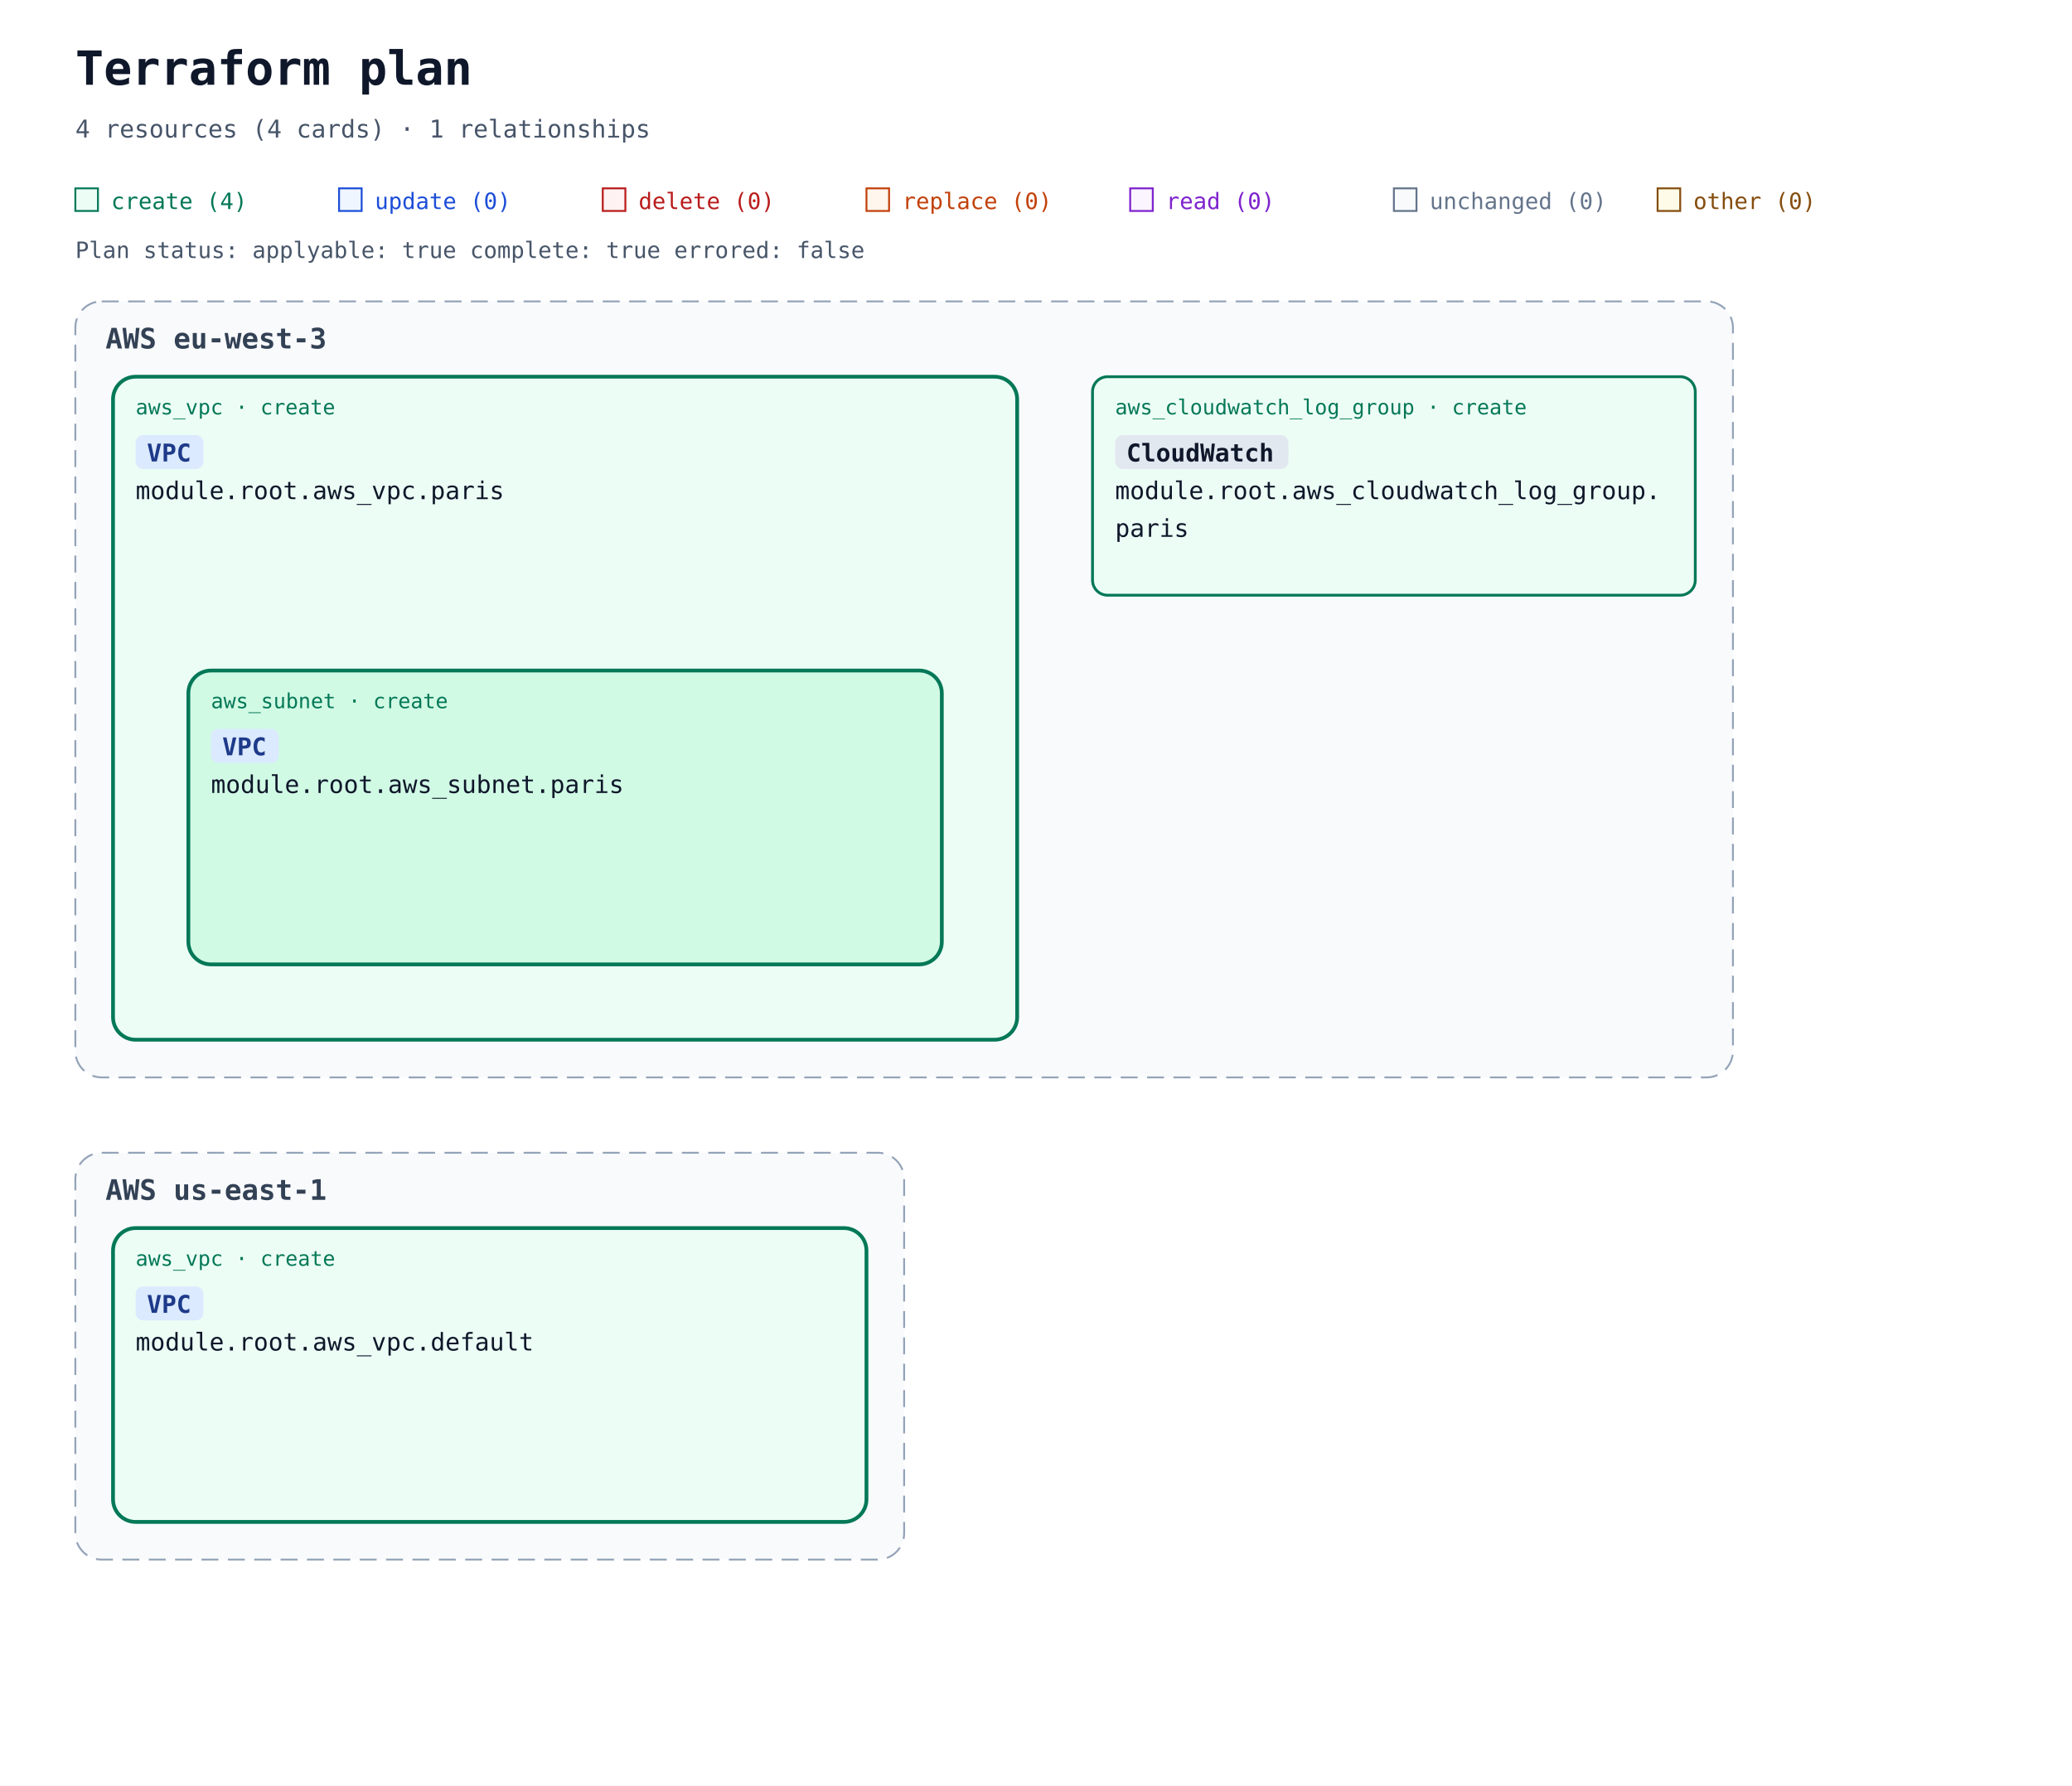
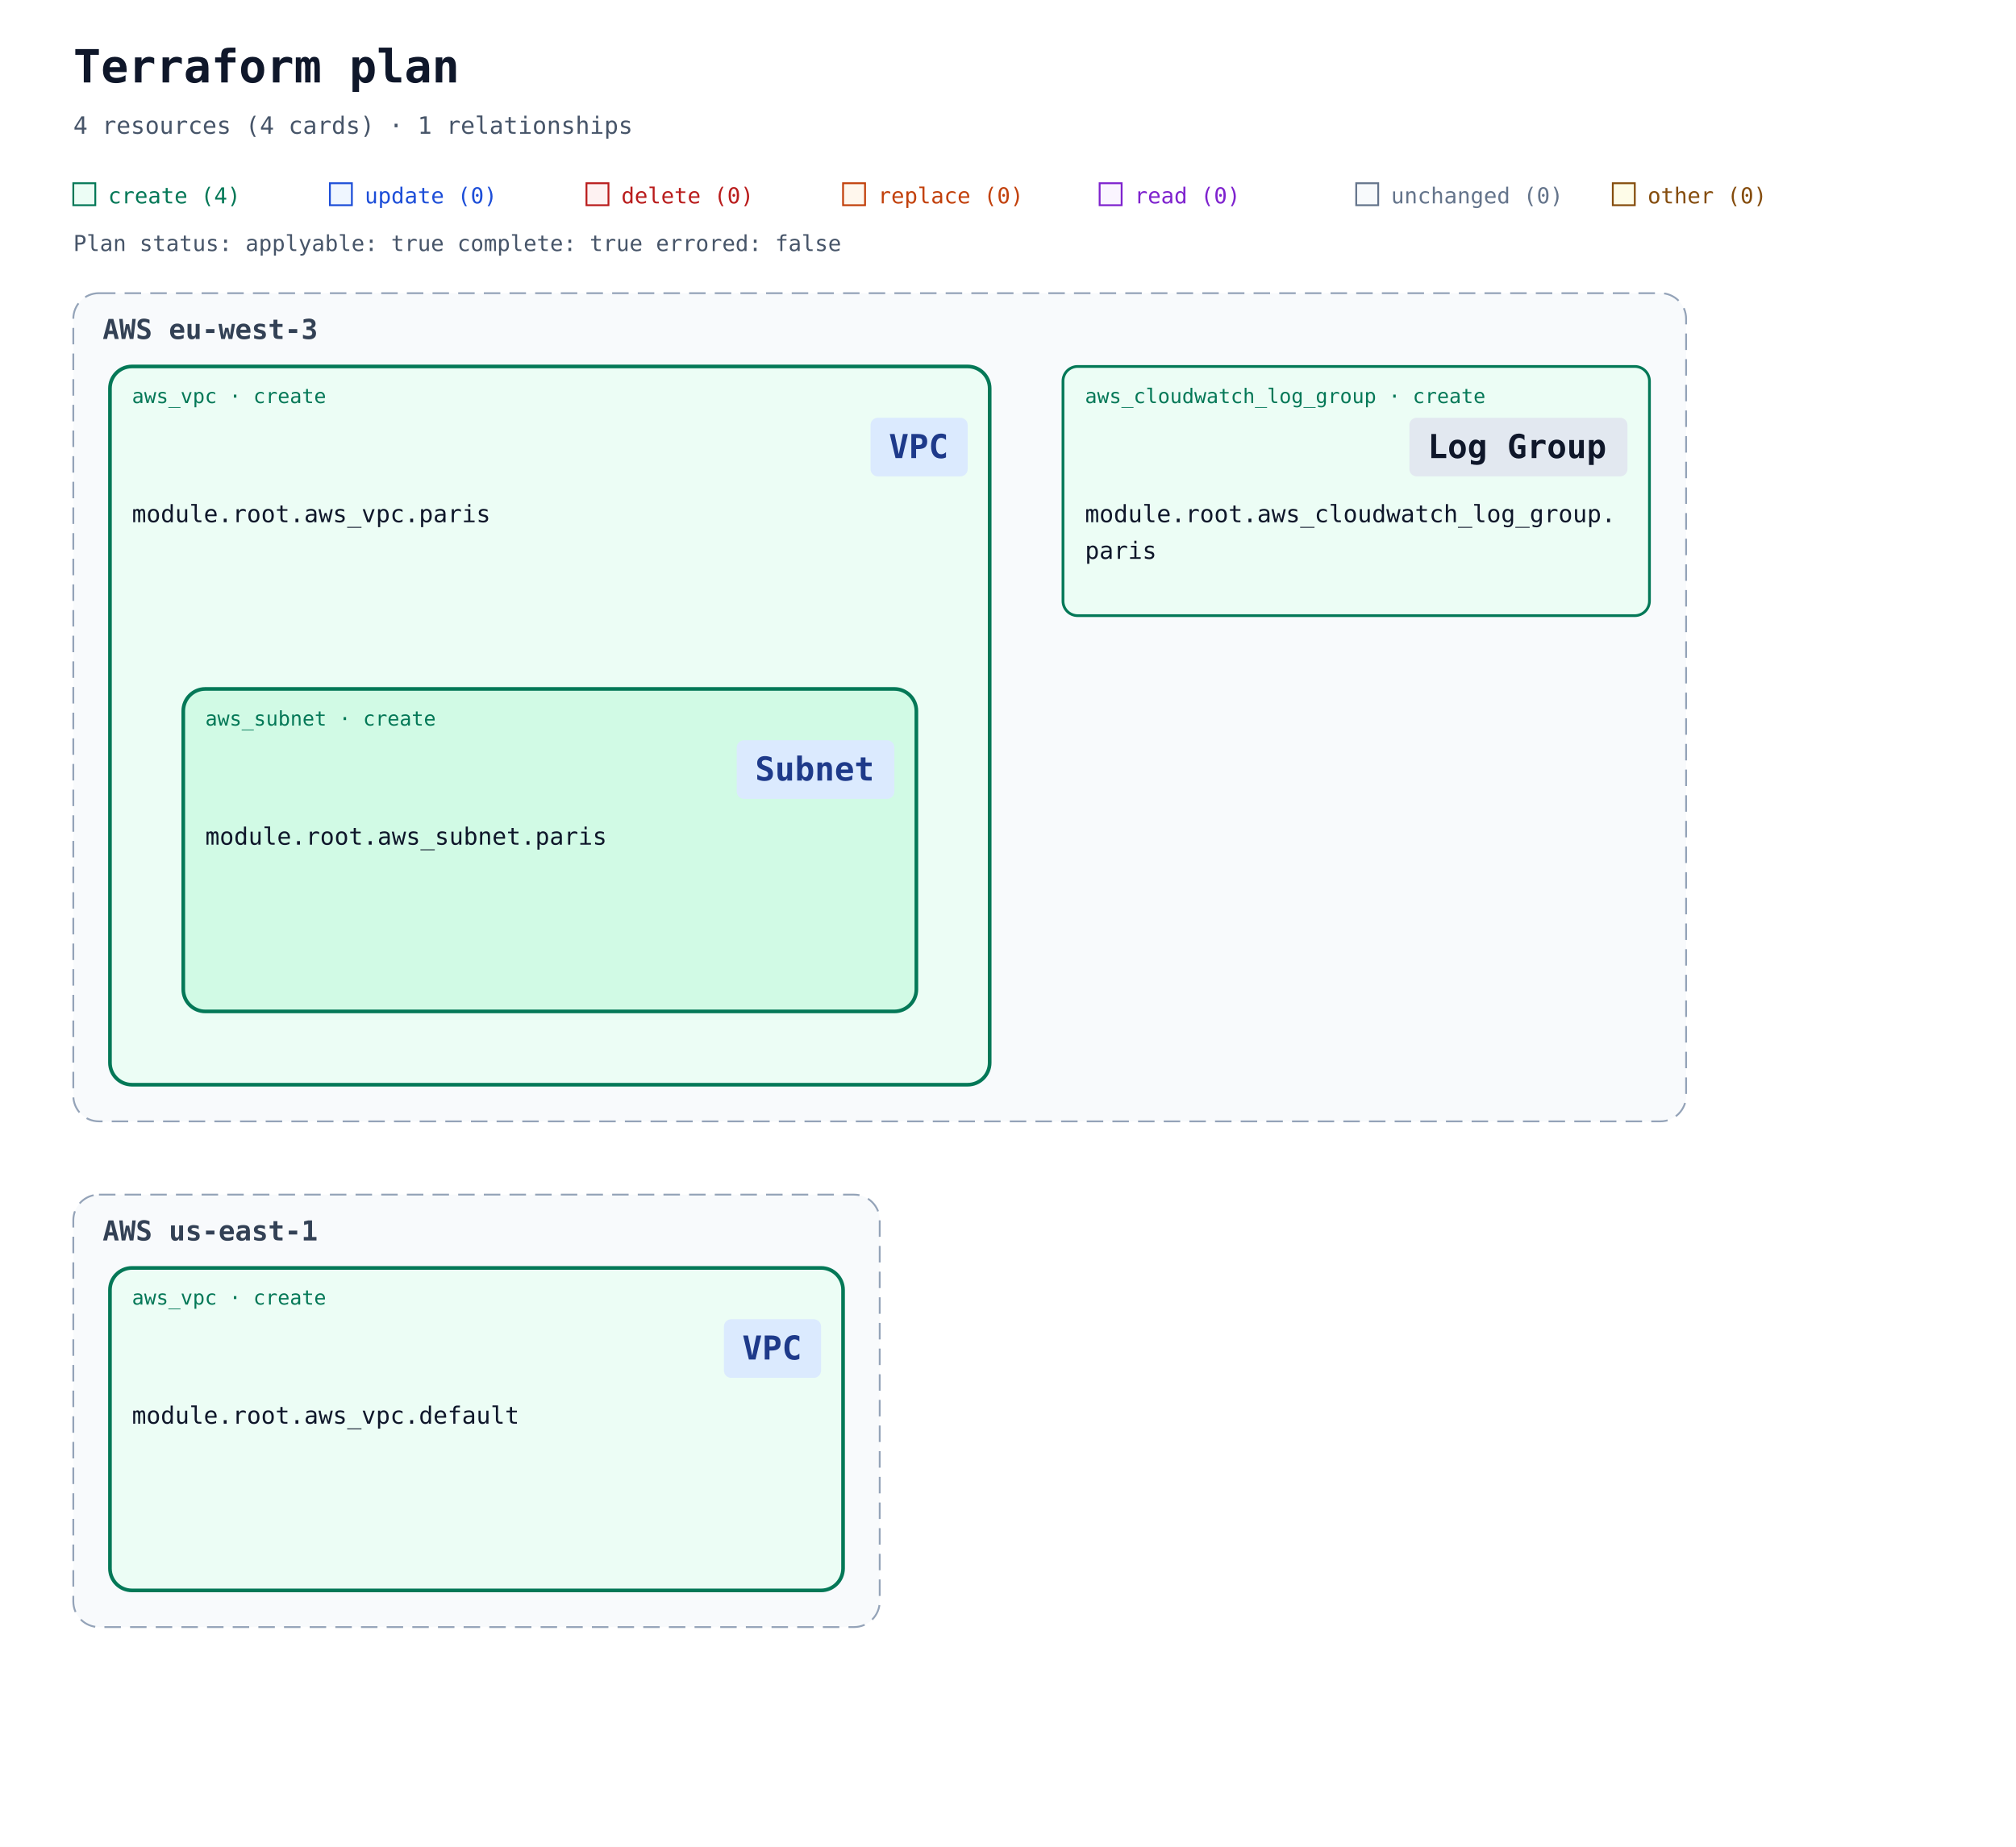
- <svg xmlns="http://www.w3.org/2000/svg" width="1100" height="948" viewBox="0 0 1100 948" role="img" aria-labelledby="title description">
+ <svg xmlns="http://www.w3.org/2000/svg" width="1100" height="1008" viewBox="0 0 1100 1008" role="img" aria-labelledby="title description">
  <defs>
    <marker id="arrow" viewBox="0 0 10 10" refX="9" refY="5" markerWidth="7" markerHeight="7" markerUnits="userSpaceOnUse" orient="auto-start-reverse">
      <path d="M 0 0 L 10 5 L 0 10 z" fill="#94a3b8" />
    </marker>
  </defs>
  <rect width="100%" height="100%" fill="#ffffff" />
  <g font-family="ui-monospace, SFMono-Regular, Consolas, monospace">
    <text x="40" y="45" font-size="25" font-weight="700" fill="#0f172a">Terraform plan</text>
    <text x="40" y="73" font-size="13" fill="#475569">4 resources (4 cards) · 1 relationships</text>
    <rect x="40" y="100" width="12" height="12" fill="#ecfdf5" stroke="#047857" />
    <text x="59" y="111" font-size="12" fill="#047857">create (4)</text>
    <rect x="180" y="100" width="12" height="12" fill="#eff6ff" stroke="#1d4ed8" />
    <text x="199" y="111" font-size="12" fill="#1d4ed8">update (0)</text>
    <rect x="320" y="100" width="12" height="12" fill="#fef2f2" stroke="#b91c1c" />
    <text x="339" y="111" font-size="12" fill="#b91c1c">delete (0)</text>
    <rect x="460" y="100" width="12" height="12" fill="#fff7ed" stroke="#c2410c" />
    <text x="479" y="111" font-size="12" fill="#c2410c">replace (0)</text>
    <rect x="600" y="100" width="12" height="12" fill="#faf5ff" stroke="#7e22ce" />
    <text x="619" y="111" font-size="12" fill="#7e22ce">read (0)</text>
    <rect x="740" y="100" width="12" height="12" fill="#f8fafc" stroke="#64748b" />
    <text x="759" y="111" font-size="12" fill="#64748b">unchanged (0)</text>
    <rect x="880" y="100" width="12" height="12" fill="#fefce8" stroke="#854d0e" />
    <text x="899" y="111" font-size="12" fill="#854d0e">other (0)</text>
    <g id="plan-status" data-plan-applyable="true" data-plan-complete="true" data-plan-errored="false">
      <text x="40" y="137" font-size="12" fill="#475569">Plan status: applyable: true complete: true errored: false</text>
    </g>
    <g data-architecture="true" transform="translate(0 0)">
      <g data-deployment-scope="true" data-scope-provider="AWS" data-region="eu-west-3">
-         <rect x="40" y="160" width="880" height="412" rx="14" fill="#f8fafc" stroke="#94a3b8" stroke-dasharray="9 5" />
+         <rect x="40" y="160" width="880" height="452" rx="14" fill="#f8fafc" stroke="#94a3b8" stroke-dasharray="9 5" />
        <text x="56" y="185" font-size="15" font-weight="700" fill="#334155">AWS eu-west-3</text>
      </g>
      <g data-deployment-scope="true" data-scope-provider="AWS" data-region="us-east-1">
-         <rect x="40" y="612" width="440" height="216" rx="14" fill="#f8fafc" stroke="#94a3b8" stroke-dasharray="9 5" />
-         <text x="56" y="637" font-size="15" font-weight="700" fill="#334155">AWS us-east-1</text>
+         <rect x="40" y="652" width="440" height="236" rx="14" fill="#f8fafc" stroke="#94a3b8" stroke-dasharray="9 5" />
+         <text x="56" y="677" font-size="15" font-weight="700" fill="#334155">AWS us-east-1</text>
      </g>
      <g data-container="resource-6177735f7670632e64656661756c74-current">
-         <rect x="60" y="652" width="400" height="156" rx="12" fill="#ecfdf5" stroke="#047857" stroke-width="2" data-mode="managed" />
+         <rect x="60" y="692" width="400" height="176" rx="12" fill="#ecfdf5" stroke="#047857" stroke-width="2" data-mode="managed" />
      </g>
      <g data-container="resource-6177735f7670632e7061726973-current">
-         <rect x="60" y="200" width="480" height="352" rx="12" fill="#ecfdf5" stroke="#047857" stroke-width="2" data-mode="managed" />
+         <rect x="60" y="200" width="480" height="392" rx="12" fill="#ecfdf5" stroke="#047857" stroke-width="2" data-mode="managed" />
      </g>
      <g data-container="resource-6177735f7375626e65742e7061726973-current">
-         <rect x="100" y="356" width="400" height="156" rx="12" fill="#d1fae5" stroke="#047857" stroke-width="2" data-mode="managed" />
+         <rect x="100" y="376" width="400" height="176" rx="12" fill="#d1fae5" stroke="#047857" stroke-width="2" data-mode="managed" />
      </g>
      <g data-edge-kind="containment" data-source="resource-6177735f7670632e7061726973-current" data-target="resource-6177735f7375626e65742e7061726973-current" />
      <g id="resource-6177735f636c6f756477617463685f6c6f675f67726f75702e7061726973-current" data-architecture-id="terraform:6177735f636c6f756477617463685f6c6f675f67726f75702e7061726973-current" data-qualified-address="module.root.aws_cloudwatch_log_group.paris" data-terraform-address="aws_cloudwatch_log_group.paris">
-         <rect x="580" y="200" width="320" height="116" rx="8" fill="#ecfdf5" stroke="#047857" stroke-width="1.5" data-mode="managed" />
+         <rect x="580" y="200" width="320" height="136" rx="8" fill="#ecfdf5" stroke="#047857" stroke-width="1.5" data-mode="managed" />
        <text x="592" y="220" font-size="11" fill="#047857">aws_cloudwatch_log_group · create</text>
-         <rect data-service-badge="true" data-service-category="neutral" data-service-full-name="Amazon CloudWatch" x="592" y="231" width="92" height="18" rx="4" fill="#e2e8f0" />
-         <text data-service-name="true" x="598" y="245" font-size="13" font-weight="700" fill="#0f172a" xml:space="preserve">CloudWatch</text>
-         <text x="592" y="265" font-size="13" fill="#0f172a" xml:space="preserve">module.root.aws_cloudwatch_log_group.</text>
-         <text x="592" y="285" font-size="13" fill="#0f172a" xml:space="preserve">paris</text>
-         <text x="592" y="304" font-size="10" fill="#64748b" />
+         <rect data-service-badge="true" data-service-category="neutral" data-service-full-name="Amazon CloudWatch" data-display-name="Log Group" x="769" y="228" width="119" height="32" rx="4" fill="#e2e8f0" />
+         <text data-service-name="true" x="779" y="250" font-size="18" font-weight="700" fill="#0f172a" xml:space="preserve">Log Group</text>
+         <text x="592" y="285" font-size="13" fill="#0f172a" xml:space="preserve">module.root.aws_cloudwatch_log_group.</text>
+         <text x="592" y="305" font-size="13" fill="#0f172a" xml:space="preserve">paris</text>
+         <text x="592" y="324" font-size="10" fill="#64748b" />
      </g>
      <g id="resource-6177735f7375626e65742e7061726973-current" data-architecture-id="terraform:6177735f7375626e65742e7061726973-current" data-qualified-address="module.root.aws_subnet.paris" data-terraform-address="aws_subnet.paris">
-         <text x="112" y="376" font-size="11" fill="#047857">aws_subnet · create</text>
-         <rect data-service-badge="true" data-service-category="network" data-service-full-name="Amazon VPC" x="112" y="387" width="36" height="18" rx="4" fill="#dbeafe" />
-         <text data-service-name="true" x="118" y="401" font-size="13" font-weight="700" fill="#1e3a8a" xml:space="preserve">VPC</text>
-         <text x="112" y="421" font-size="13" fill="#0f172a" xml:space="preserve">module.root.aws_subnet.paris</text>
-         <text x="112" y="460" font-size="10" fill="#64748b" />
+         <text x="112" y="396" font-size="11" fill="#047857">aws_subnet · create</text>
+         <rect data-service-badge="true" data-service-category="network" data-service-full-name="Amazon VPC" data-display-name="Subnet" x="402" y="404" width="86" height="32" rx="4" fill="#dbeafe" />
+         <text data-service-name="true" x="412" y="426" font-size="18" font-weight="700" fill="#1e3a8a" xml:space="preserve">Subnet</text>
+         <text x="112" y="461" font-size="13" fill="#0f172a" xml:space="preserve">module.root.aws_subnet.paris</text>
+         <text x="112" y="500" font-size="10" fill="#64748b" />
      </g>
      <g id="resource-6177735f7670632e64656661756c74-current" data-architecture-id="terraform:6177735f7670632e64656661756c74-current" data-qualified-address="module.root.aws_vpc.default" data-terraform-address="aws_vpc.default">
-         <text x="72" y="672" font-size="11" fill="#047857">aws_vpc · create</text>
-         <rect data-service-badge="true" data-service-category="network" data-service-full-name="Amazon VPC" x="72" y="683" width="36" height="18" rx="4" fill="#dbeafe" />
-         <text data-service-name="true" x="78" y="697" font-size="13" font-weight="700" fill="#1e3a8a" xml:space="preserve">VPC</text>
-         <text x="72" y="717" font-size="13" fill="#0f172a" xml:space="preserve">module.root.aws_vpc.default</text>
-         <text x="72" y="756" font-size="10" fill="#64748b" />
+         <text x="72" y="712" font-size="11" fill="#047857">aws_vpc · create</text>
+         <rect data-service-badge="true" data-service-category="network" data-service-full-name="Amazon VPC" data-display-name="VPC" x="395" y="720" width="53" height="32" rx="4" fill="#dbeafe" />
+         <text data-service-name="true" x="405" y="742" font-size="18" font-weight="700" fill="#1e3a8a" xml:space="preserve">VPC</text>
+         <text x="72" y="777" font-size="13" fill="#0f172a" xml:space="preserve">module.root.aws_vpc.default</text>
+         <text x="72" y="816" font-size="10" fill="#64748b" />
      </g>
      <g id="resource-6177735f7670632e7061726973-current" data-architecture-id="terraform:6177735f7670632e7061726973-current" data-qualified-address="module.root.aws_vpc.paris" data-terraform-address="aws_vpc.paris" data-plan-relevant="true" data-relevant-attributes="[[&quot;id&quot;]]">
        <text x="72" y="220" font-size="11" fill="#047857">aws_vpc · create</text>
-         <rect data-service-badge="true" data-service-category="network" data-service-full-name="Amazon VPC" x="72" y="231" width="36" height="18" rx="4" fill="#dbeafe" />
-         <text data-service-name="true" x="78" y="245" font-size="13" font-weight="700" fill="#1e3a8a" xml:space="preserve">VPC</text>
-         <text x="72" y="265" font-size="13" fill="#0f172a" xml:space="preserve">module.root.aws_vpc.paris</text>
-         <text x="72" y="304" font-size="10" fill="#64748b" />
+         <rect data-service-badge="true" data-service-category="network" data-service-full-name="Amazon VPC" data-display-name="VPC" x="475" y="228" width="53" height="32" rx="4" fill="#dbeafe" />
+         <text data-service-name="true" x="485" y="250" font-size="18" font-weight="700" fill="#1e3a8a" xml:space="preserve">VPC</text>
+         <text x="72" y="285" font-size="13" fill="#0f172a" xml:space="preserve">module.root.aws_vpc.paris</text>
+         <text x="72" y="324" font-size="10" fill="#64748b" />
      </g>
    </g>
  </g>
</svg>
